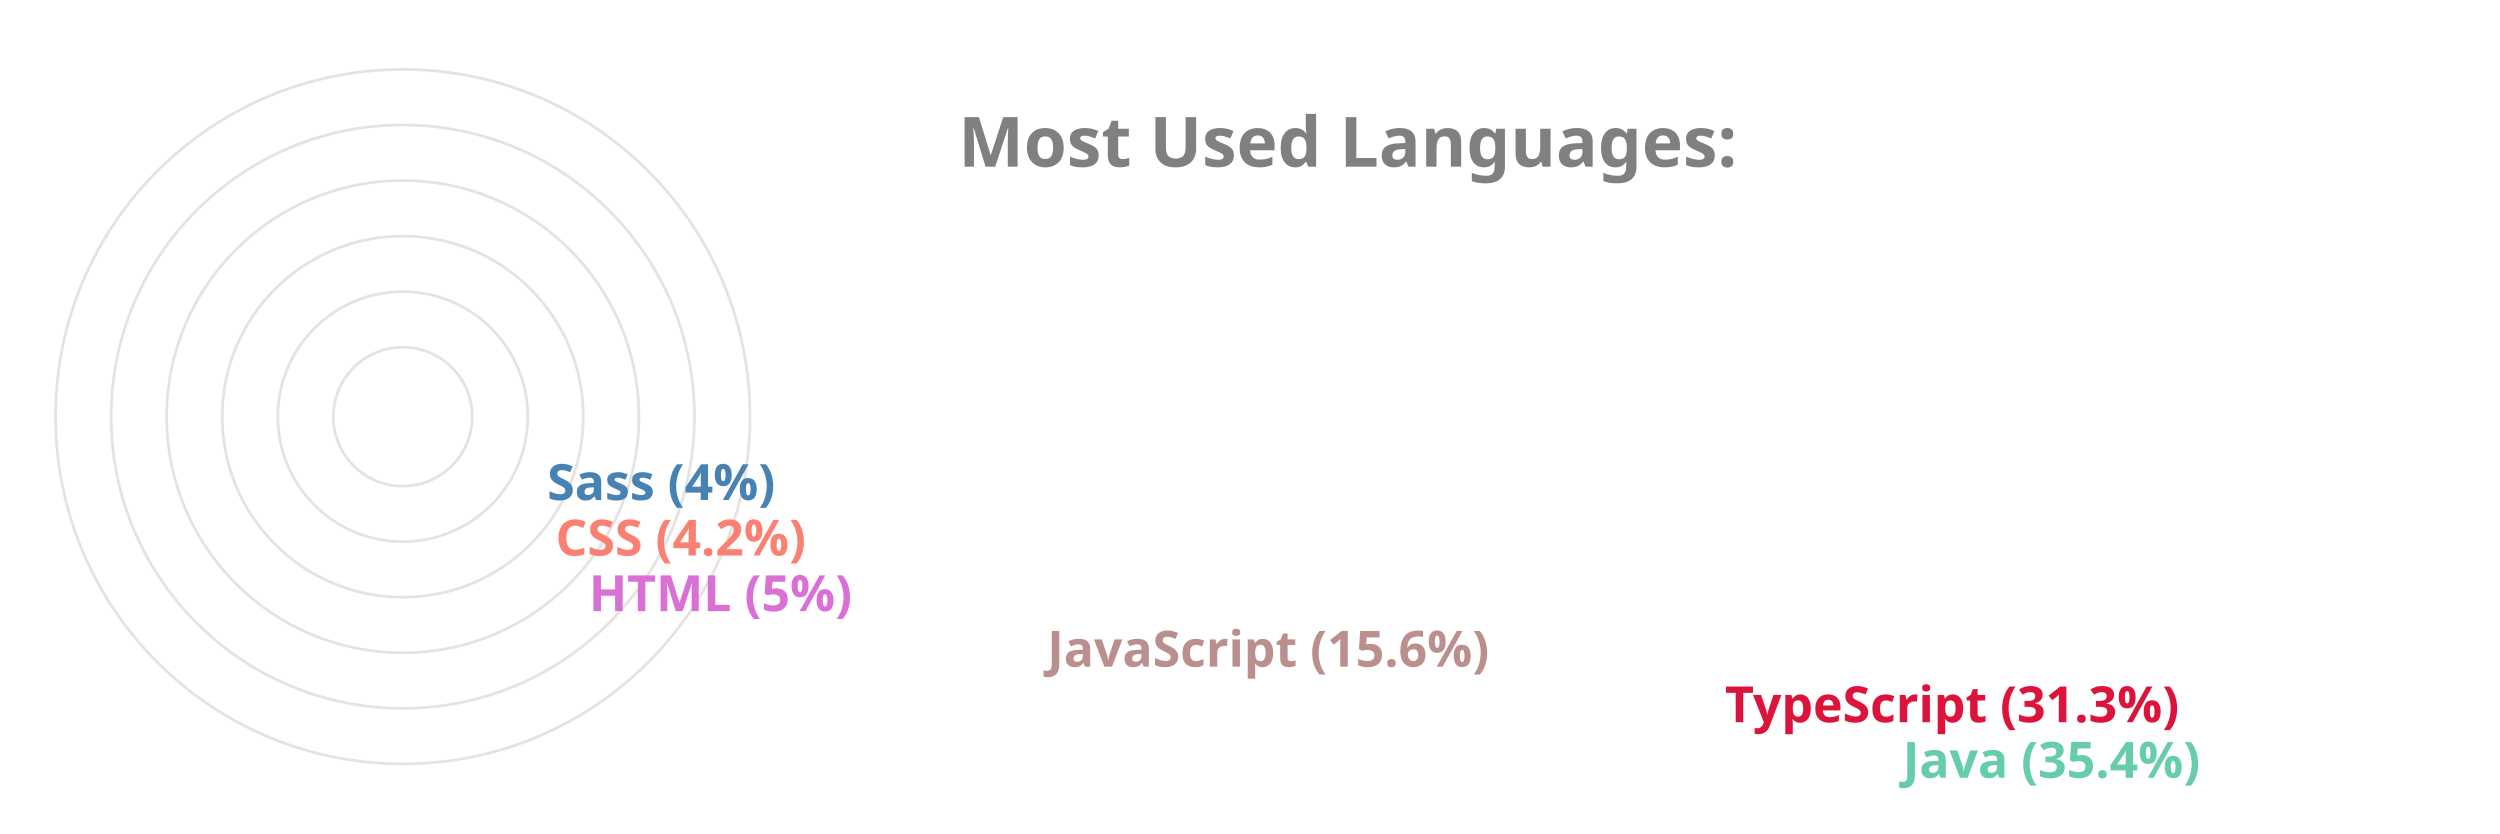
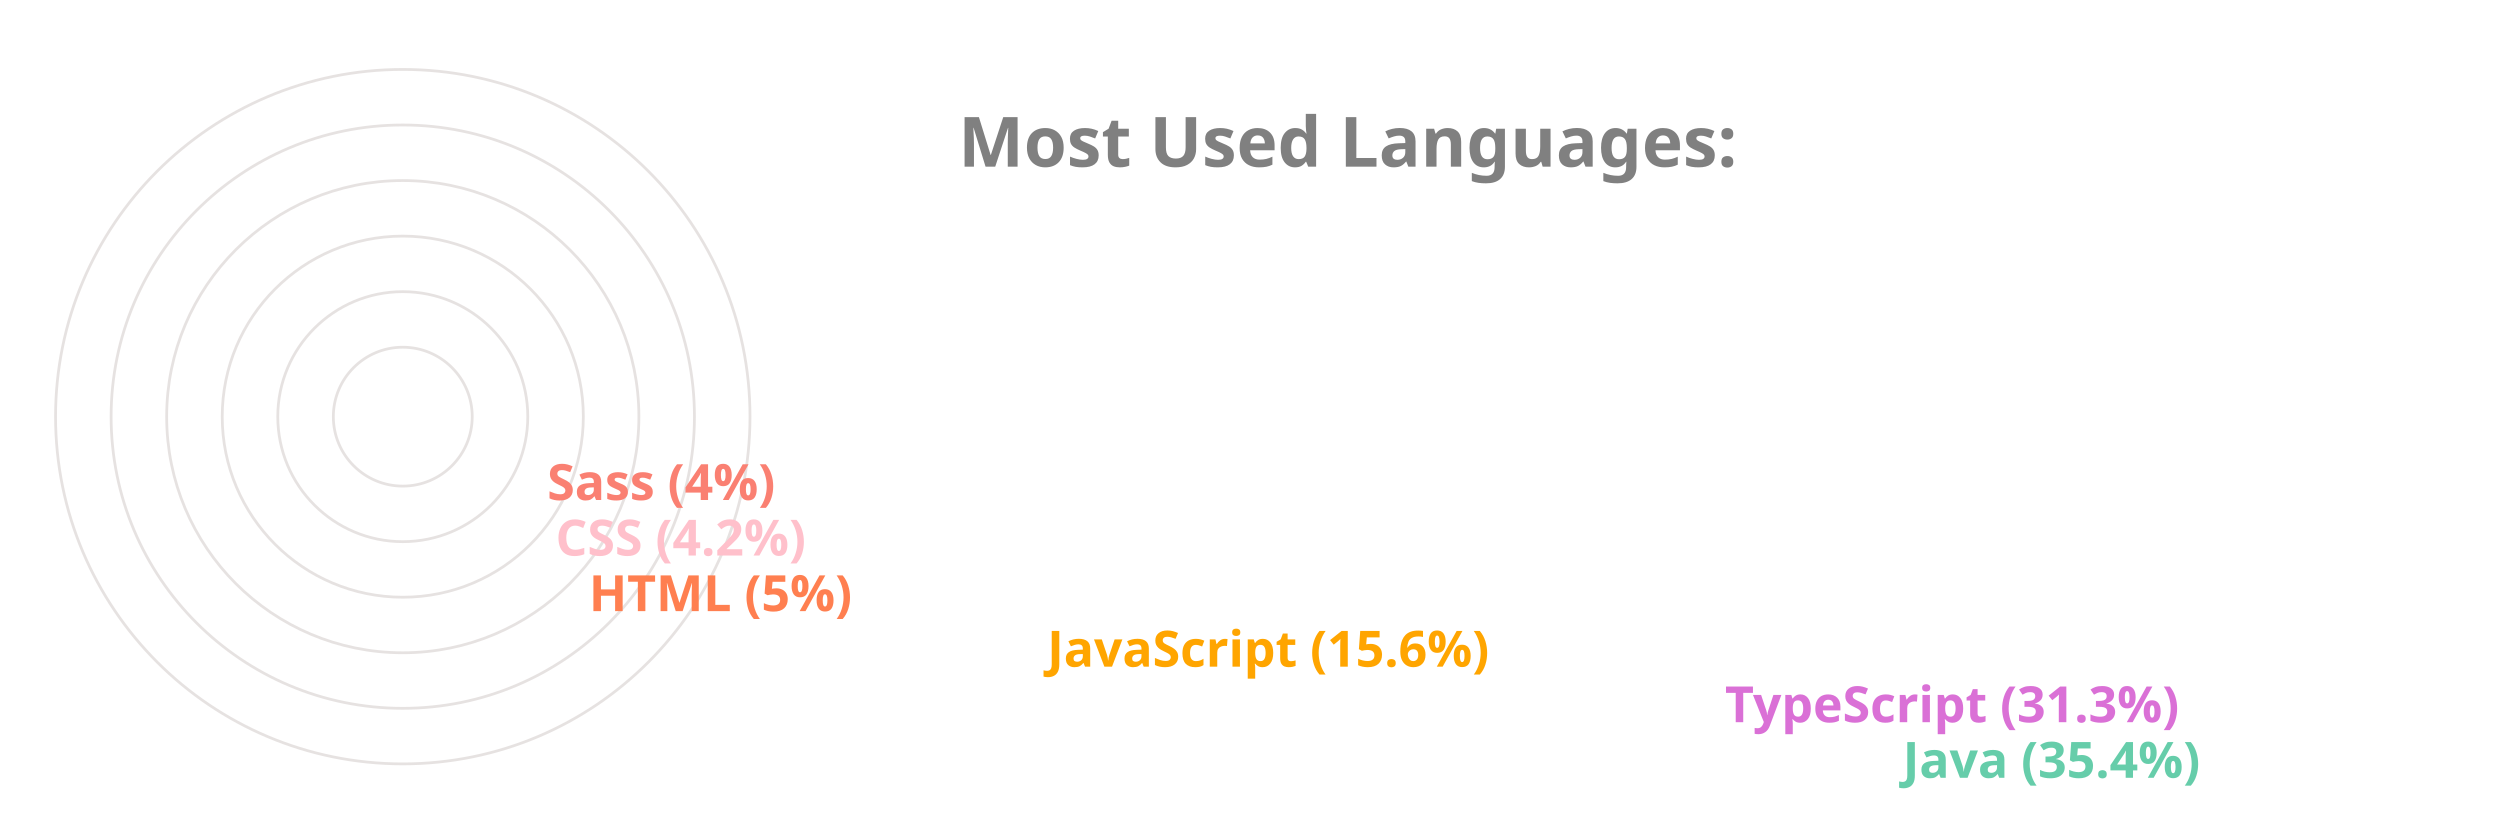
<svg xmlns="http://www.w3.org/2000/svg" viewBox="0 0 650 300" height="200px" width="600px">
  <style>
		.label {
			font: bold 25px sans-serif;
			color: #404040;
			-webkit-text-stroke: 1px white;
	  	}
		.name {
			font: bold 18px sans-serif;
			color: #404040;
	  	}

		.line {
			stroke-dasharray: 1000;
			stroke-dashoffset: 1000;
			animation: dash 3.5s ease-in-out forwards;	
			animation-iteration-count: infinite;
			animation-direction: alternate-reverse;
		}

		.path {
			stroke-dasharray: 1000;
			stroke-dashoffset: 1000;
			animation: dash 3.5s ease-in-out forwards;	
			animation-iteration-count: infinite;
			animation-direction: alternate-reverse;
		}
		  
		@keyframes dash {
			to {
				stroke-dashoffset: 0;
			}
		}

	</style>
  <g stroke="#E6E2E1" fill="none" stroke-width="1">
    <circle cx="20" cy="150" r="125" />
    <circle cx="20" cy="150" r="105" />
    <circle cx="20" cy="150" r="85" />
    <circle cx="20" cy="150" r="65" />
    <circle cx="20" cy="150" r="45" />
    <circle cx="20" cy="150" r="25" />
  </g>
  <g fill="none" stroke-width="20" class="line">
    <line x2="550" y2="275" x1="20" y1="275" stroke="MediumAquaMarine" />
-     <line x2="486" y2="255" x1="20" y1="255" stroke="Crimson" />
-     <line x2="242" y2="235" x1="20" y1="235" stroke="RosyBrown" />
-     <line x2="77" y2="215" x1="20" y1="215" stroke="Orchid" />
-     <line x2="65" y2="195" x1="20" y1="195" stroke="Salmon" />
-     <line x2="62" y2="175" x1="20" y1="175" stroke="SteelBlue" />
+     <line x2="486" y2="255" x1="20" y1="255" stroke="Orchid" />
+     <line x2="242" y2="235" x1="20" y1="235" stroke="Orange" />
+     <line x2="77" y2="215" x1="20" y1="215" stroke="Coral" />
+     <line x2="65" y2="195" x1="20" y1="195" stroke="Pink" />
+     <line x2="62" y2="175" x1="20" y1="175" stroke="Salmon" />
  </g>
  <g fill="none" stroke-width="20" stroke-linecap="round" class="path">
    <path d="M 20 275 A 125 125 45 0 1 -82 78" stroke="MediumAquaMarine" />
-     <path d="M 20 255 A 105 105 45 0 1 -70 95" stroke="Crimson" />
-     <path d="M 20 235 A 85 85 45 0 1 -61 126" stroke="RosyBrown" />
-     <path d="M 20 215 A 65 65 45 0 1 -44 144" stroke="Orchid" />
-     <path d="M 20 195 A 45 45 45 0 1 -24 146" stroke="Salmon" />
-     <path d="M 20 175 A 25 25 45 0 1 -4 148" stroke="SteelBlue" />
+     <path d="M 20 255 A 105 105 45 0 1 -70 95" stroke="Orchid" />
+     <path d="M 20 235 A 85 85 45 0 1 -61 126" stroke="Orange" />
+     <path d="M 20 215 A 65 65 45 0 1 -44 144" stroke="Coral" />
+     <path d="M 20 195 A 45 45 45 0 1 -24 146" stroke="Pink" />
+     <path d="M 20 175 A 25 25 45 0 1 -4 148" stroke="Salmon" />
  </g>
  <g class="name">
    <text x="560" y="280" fill="MediumAquaMarine">Java (35.4%)</text>
-     <text x="496" y="260" fill="Crimson">TypeScript (31.3%)</text>
-     <text x="252" y="240" fill="RosyBrown">JavaScript (15.6%)</text>
-     <text x="87" y="220" fill="Orchid">HTML (5%)</text>
-     <text x="75" y="200" fill="Salmon">CSS (4.2%)</text>
-     <text x="72" y="180" fill="SteelBlue">Sass (4%)</text>
+     <text x="496" y="260" fill="Orchid">TypeScript (31.3%)</text>
+     <text x="252" y="240" fill="Orange">JavaScript (15.6%)</text>
+     <text x="87" y="220" fill="Coral">HTML (5%)</text>
+     <text x="75" y="200" fill="Pink">CSS (4.2%)</text>
+     <text x="72" y="180" fill="Salmon">Sass (4%)</text>
  </g>
  <g class="label">
    <text x="220" y="60" fill="grey">Most Used Languages:</text>
  </g>
</svg>
